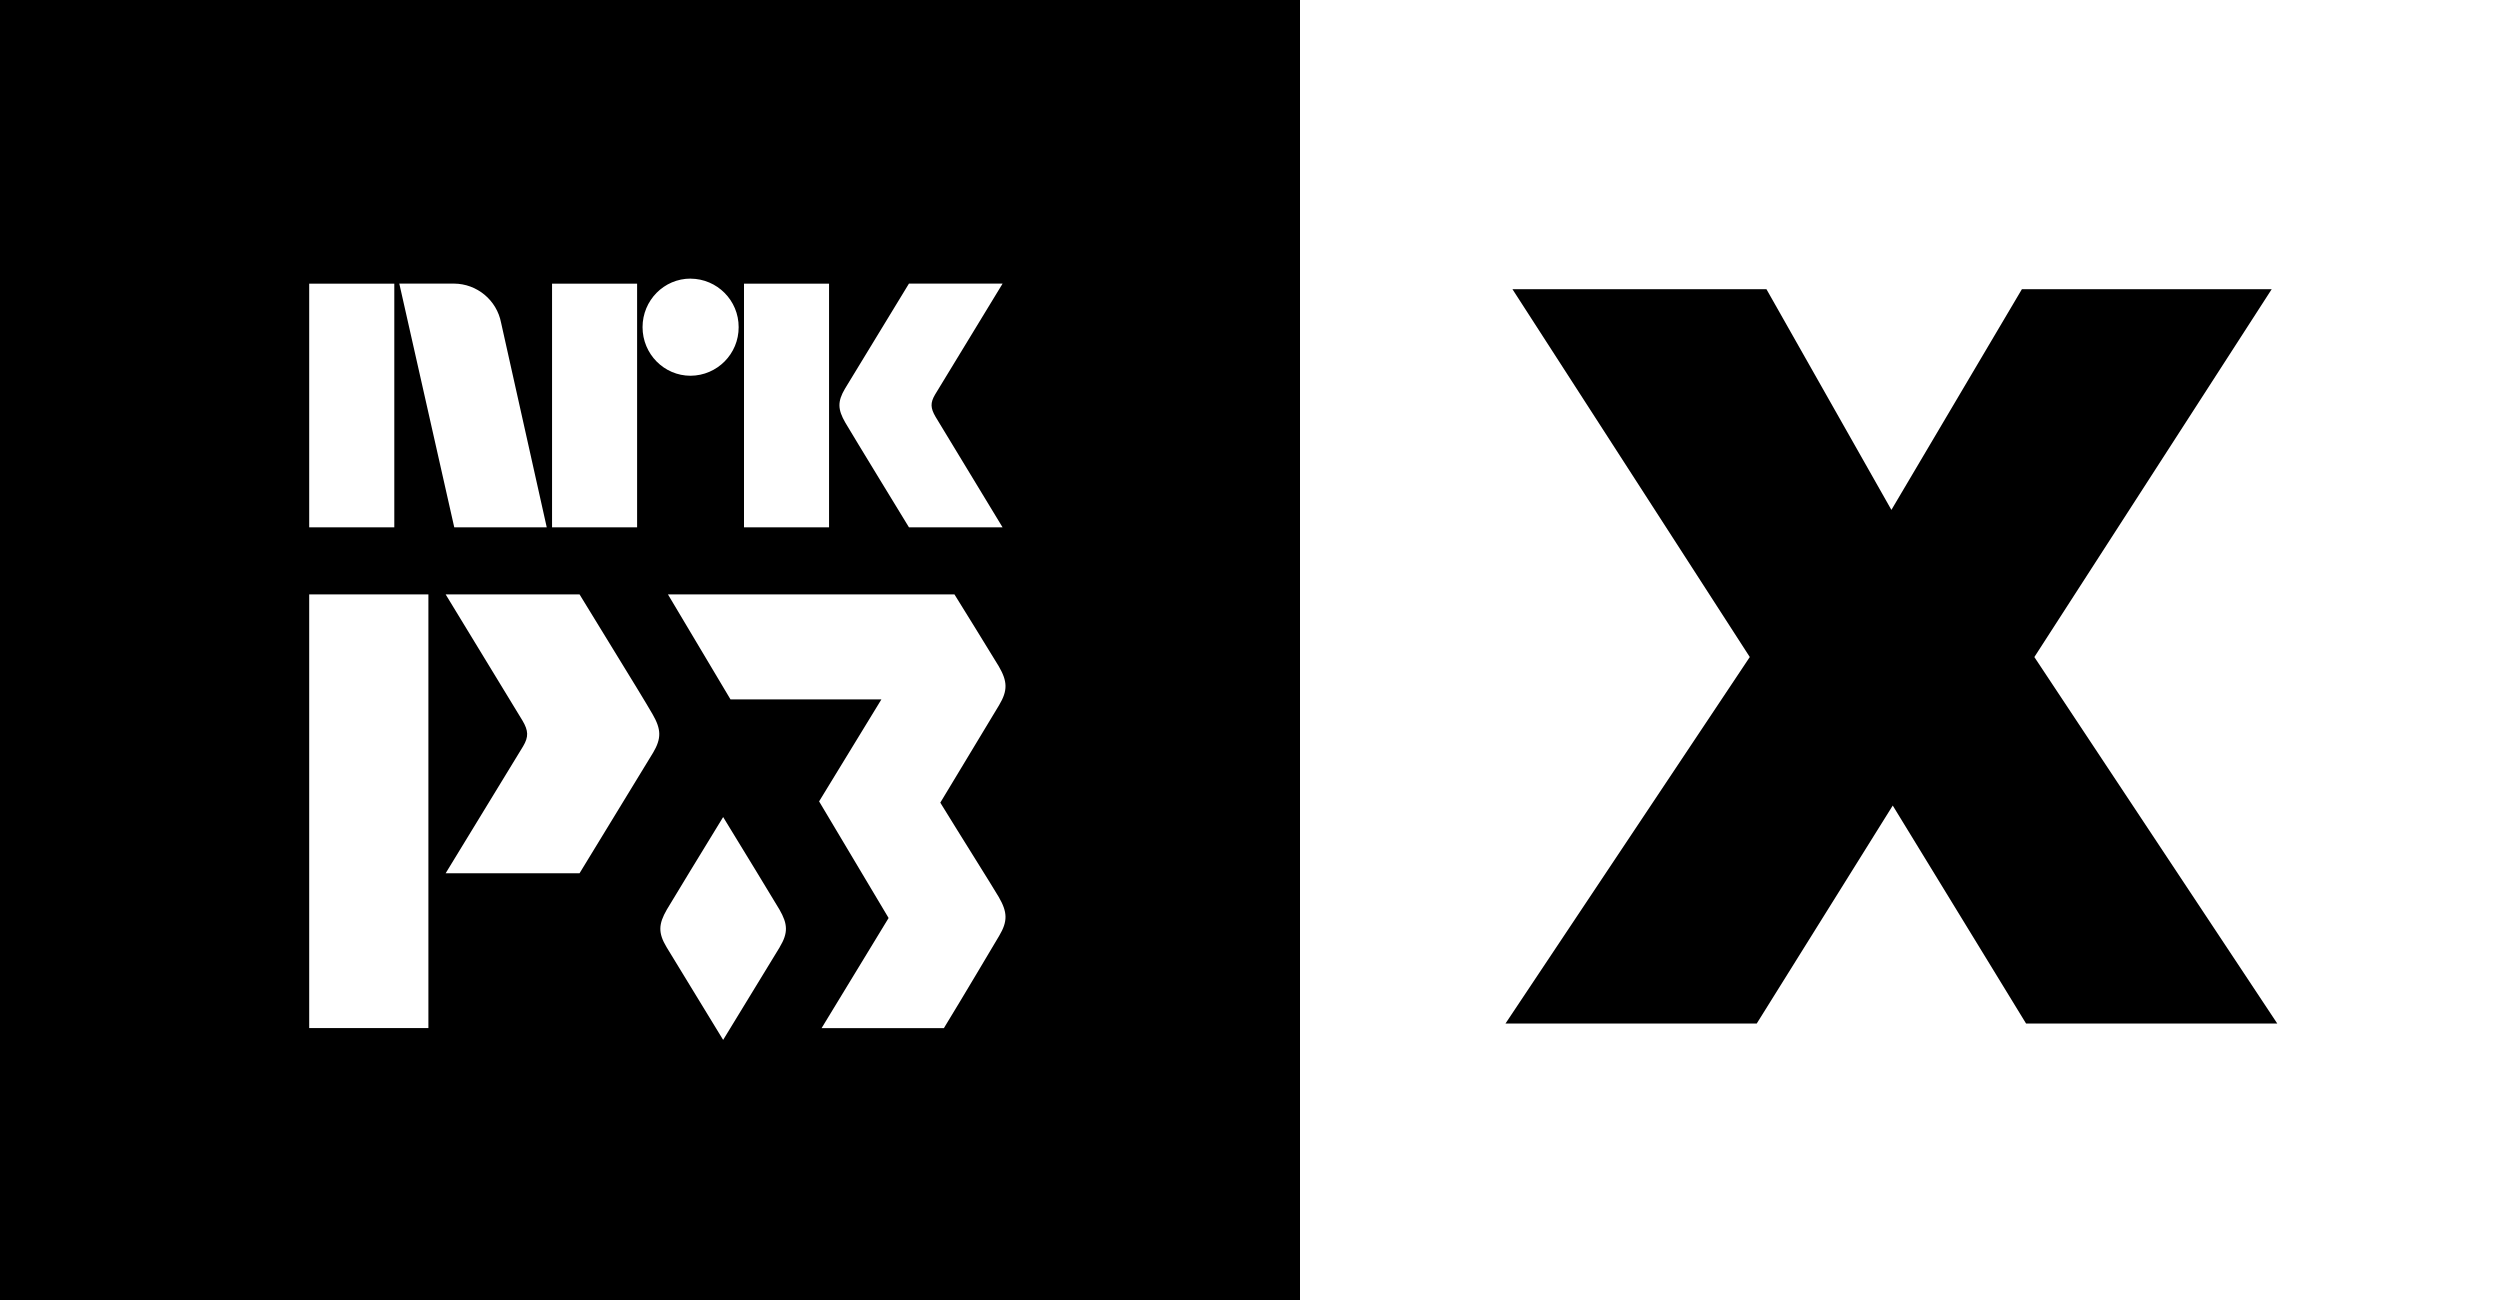
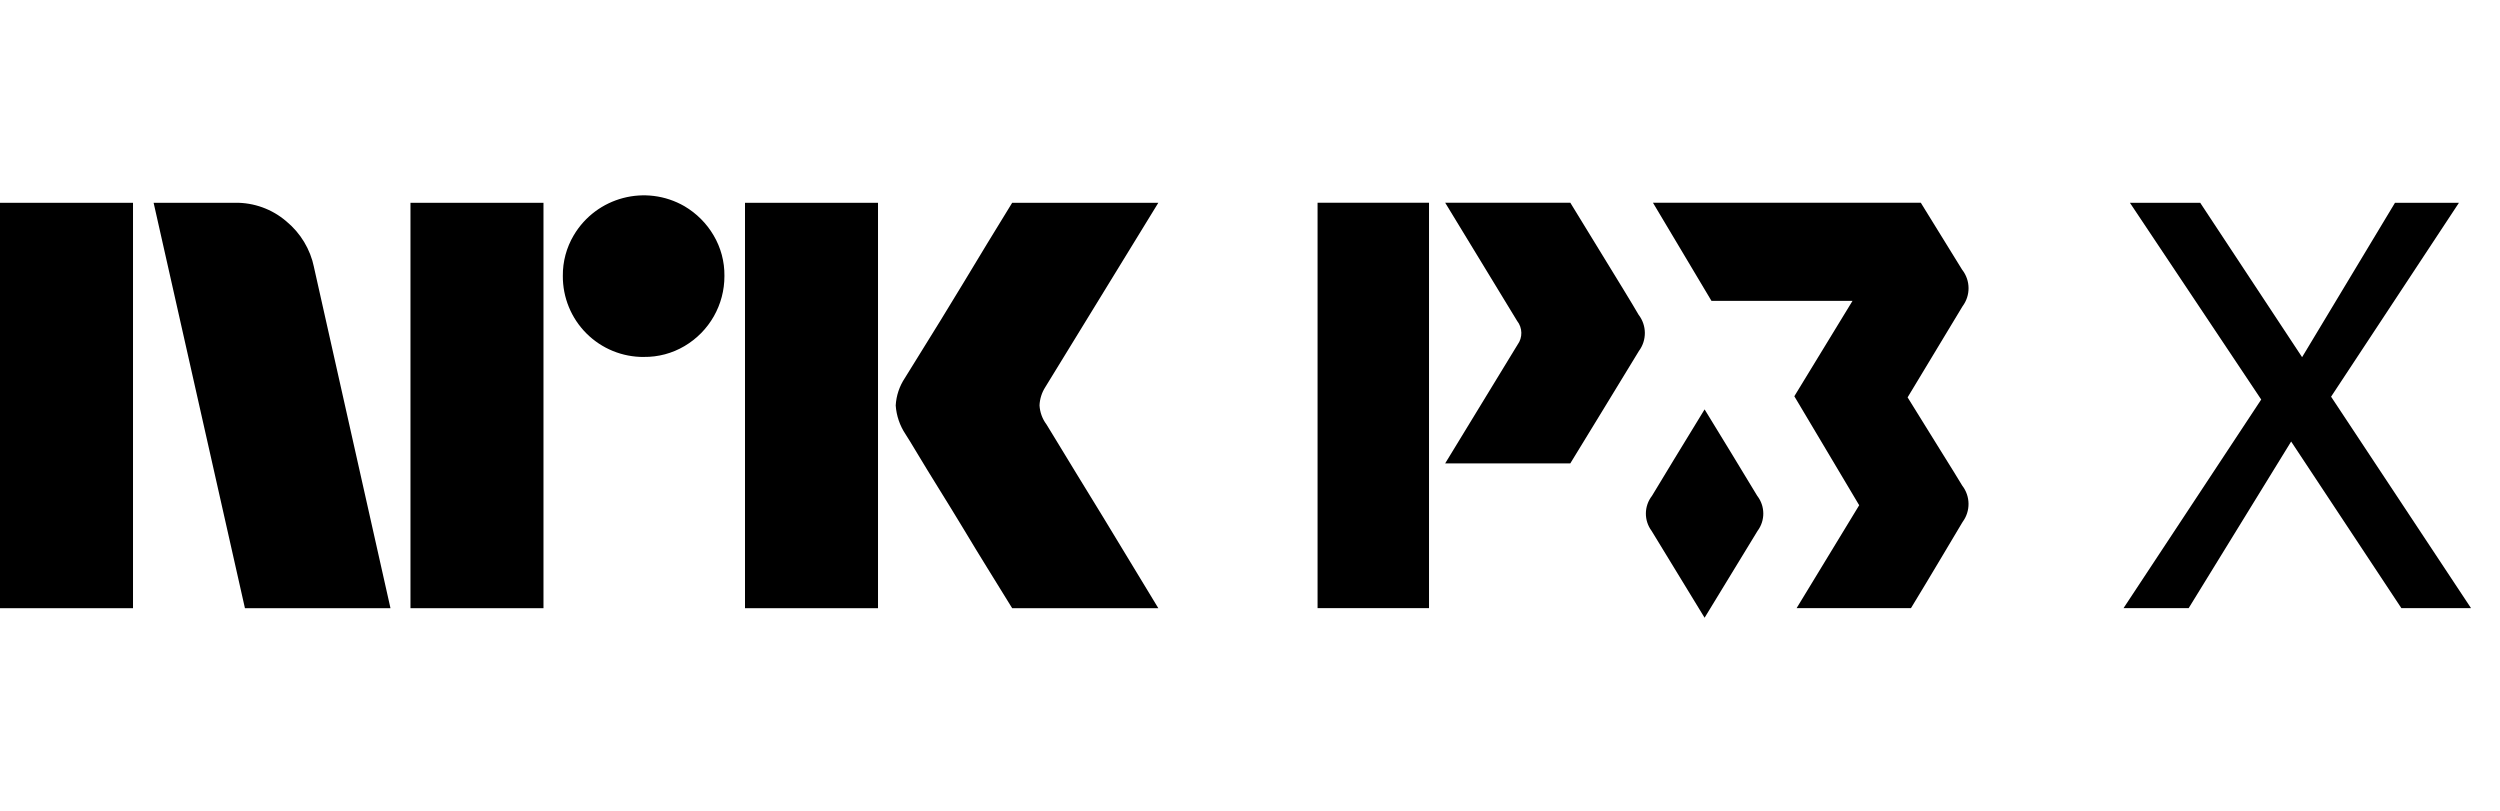
- <svg xmlns="http://www.w3.org/2000/svg" style="width:5em;height:2.6em" viewBox="0 0 50 26">
-   <path fill="currentColor" d="M0 26V0h26v26H0zm19.975-8.06c-.122-.209-.777-1.248-1.169-1.887l1.176-1.95c.176-.294.168-.477-.007-.778-.09-.154-.886-1.437-.886-1.437h-5.73l1.251 2.1h3.018l-1.246 2.04 1.39 2.332-1.34 2.202h2.446c.394-.644.982-1.639 1.104-1.843.176-.294.168-.477-.007-.779zm-4.38 1.001c.17-.283.162-.459-.006-.75-.118-.201-.749-1.233-1.126-1.85-.377.617-1.008 1.649-1.126 1.85-.168.291-.176.467-.007.75.119.197.754 1.237 1.133 1.857.379-.62 1.015-1.66 1.133-1.857zm-2.537-3.88c.175-.294.167-.476-.007-.777-.19-.324-.19-.324-1.46-2.396H8.913l1.539 2.528c.116.198.123.32.01.51l-1.549 2.539h2.678s1.29-2.112 1.467-2.405zm-6.874 5.5h2.384v-8.673H6.184v8.674zm0-10.015h1.702V5.673H6.184v4.873zm2.895-4.874H7.986l1.099 4.874h1.85l-.001-.003-.912-4.087a.965.965 0 0 0-.943-.784zm1.962 4.874h1.701V5.673h-1.701v4.873zm2.77-4.974c-.531 0-.96.435-.96.971s.429.972.96.972a.968.968 0 0 0 .962-.972.967.967 0 0 0-.963-.97zm1.068 4.974h1.702V5.673H14.88v4.873zM16.9 7.773c-.152.257-.146.416.006.679.154.263 1.273 2.094 1.273 2.094h1.872s-1.325-2.182-1.34-2.21c-.101-.173-.108-.279-.009-.446l1.35-2.218h-1.873S17.054 7.517 16.9 7.773zm18.096 5.368l-4.747-7.357h5.08l2.499 4.414 2.61-4.414h4.996l-4.747 7.357 4.858 7.329h-5.024l-2.666-4.359-2.72 4.359H30.11l4.886-7.33z" />
+ <svg xmlns="http://www.w3.org/2000/svg" viewBox="0 0 74 24" fill="currentColor">
+   <path d="M73.143 18.002 69 11.742l3.785-5.74h-1.893l-2.75 4.57-3.016-4.57h-2.081l3.887 5.824L62.857 18h1.928l3.033-4.931L71.08 18h2.064ZM46.48 6h-3.703s2.105 3.455 2.129 3.498a.582.582 0 0 1 .013.706l-2.142 3.512h3.704s1.787-2.921 2.031-3.327a.887.887 0 0 0-.01-1.073c-.263-.449-.264-.448-2.021-3.316ZM42.299 6H39v12.001h3.299V6ZM58.082 7.988A324.935 324.935 0 0 0 56.855 6h-7.928l1.732 2.905h4.176l-1.723 2.824 1.92 3.226L53.18 18h3.385c.544-.89 1.357-2.267 1.527-2.549a.89.89 0 0 0-.01-1.077c-.169-.29-1.075-1.727-1.617-2.612l1.627-2.697a.889.889 0 0 0-.009-1.077Z" />
+   <path d="M50.456 12.118c-.522.853-1.394 2.281-1.558 2.56a.856.856 0 0 0-.01 1.037l1.568 2.57c.524-.858 1.404-2.297 1.567-2.57a.856.856 0 0 0-.009-1.038 388.314 388.314 0 0 0-1.558-2.559ZM0 18.002v-12h3.937v12H0Zm9.294-10.09 2.264 10.09H7.25l-2.703-12h2.416a2.276 2.276 0 0 1 1.513.55c.42.346.71.827.819 1.36Zm2.856 10.09v-12h3.937v12H12.15Zm6.91-7.436a2.382 2.382 0 0 1-2.4-2.4 2.303 2.303 0 0 1 .322-1.2 2.411 2.411 0 0 1 3.278-.862c.356.21.653.506.862.862.215.363.326.778.321 1.2a2.4 2.4 0 0 1-1.183 2.079 2.303 2.303 0 0 1-1.2.32Zm2.992 7.436v-12h3.937v12h-3.937Zm8.922-5.442c.01.012.095.15.253.414s.364.602.617 1.014a327.152 327.152 0 0 1 1.597 2.62c.247.411.529.876.845 1.394H29.96c-.27-.44-.516-.837-.736-1.192-.22-.354-.453-.738-.7-1.149-.248-.41-.493-.81-.736-1.2-.242-.389-.45-.73-.625-1.022-.175-.293-.296-.49-.363-.592a1.75 1.75 0 0 1-.287-.845c.016-.29.11-.57.27-.811.067-.113.191-.313.372-.6a181.843 181.843 0 0 0 1.37-2.23c.247-.412.48-.798.7-1.158l.735-1.2h4.326L30.94 11.46a1.079 1.079 0 0 0-.17.541c.012.202.082.396.203.558Z" />
</svg>
